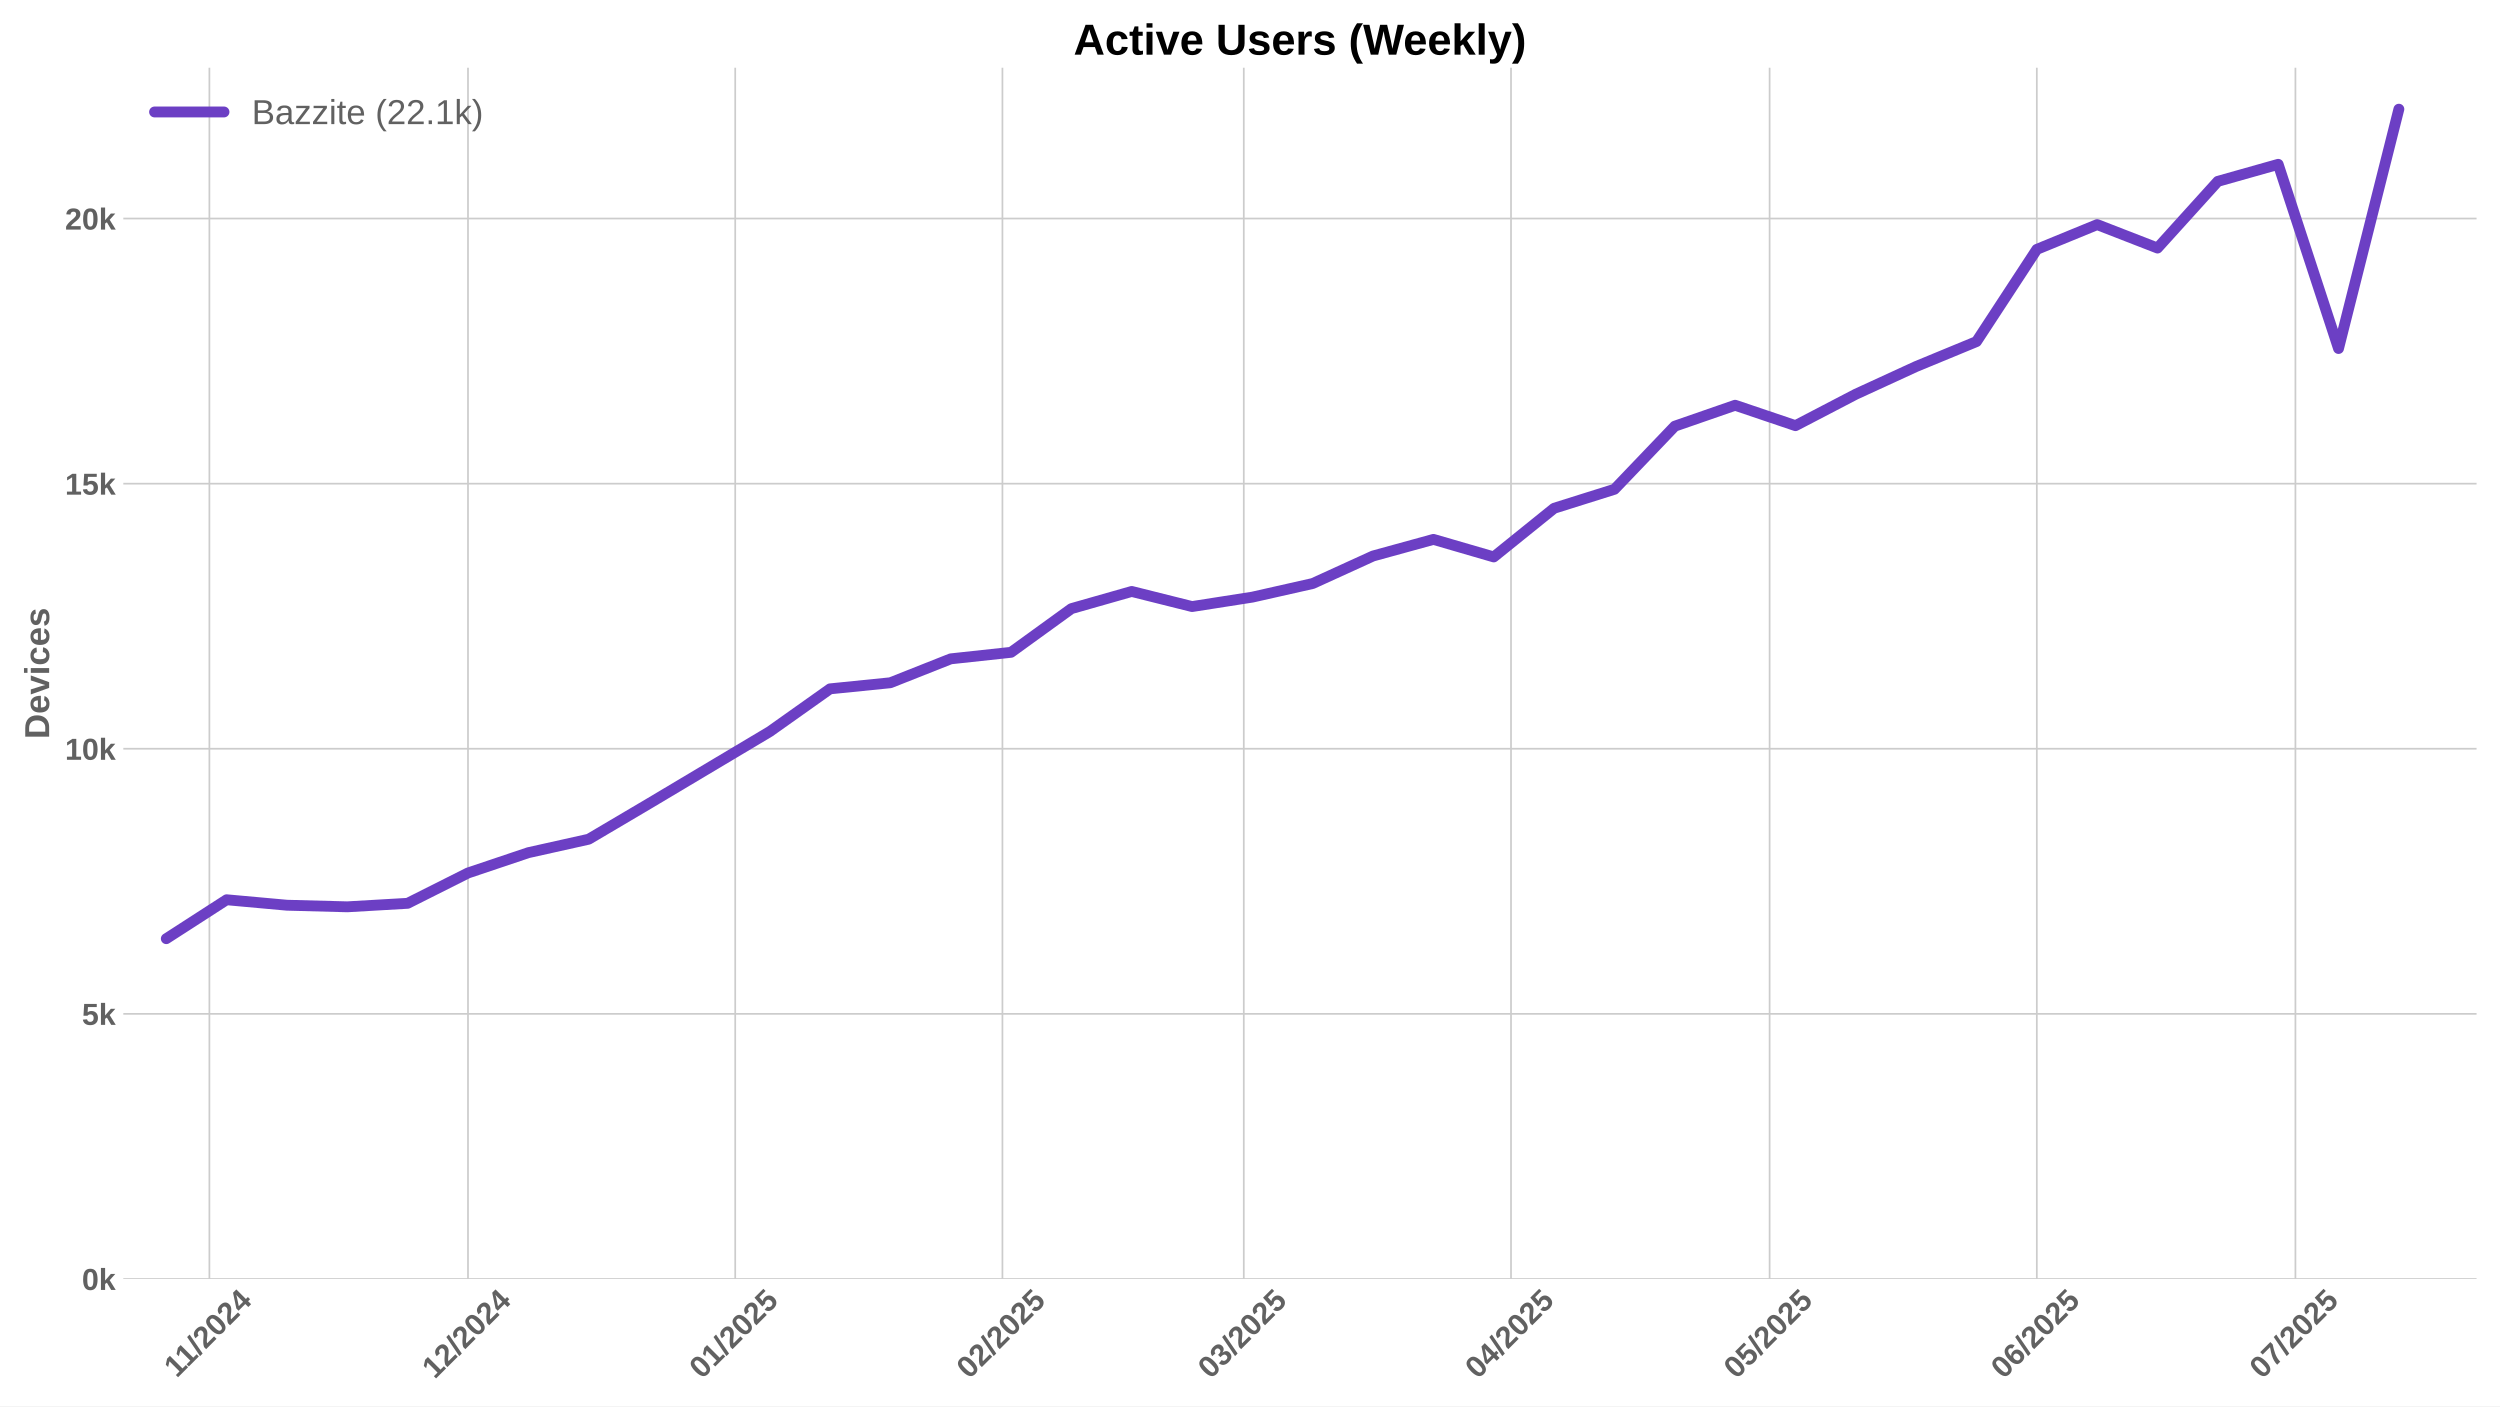
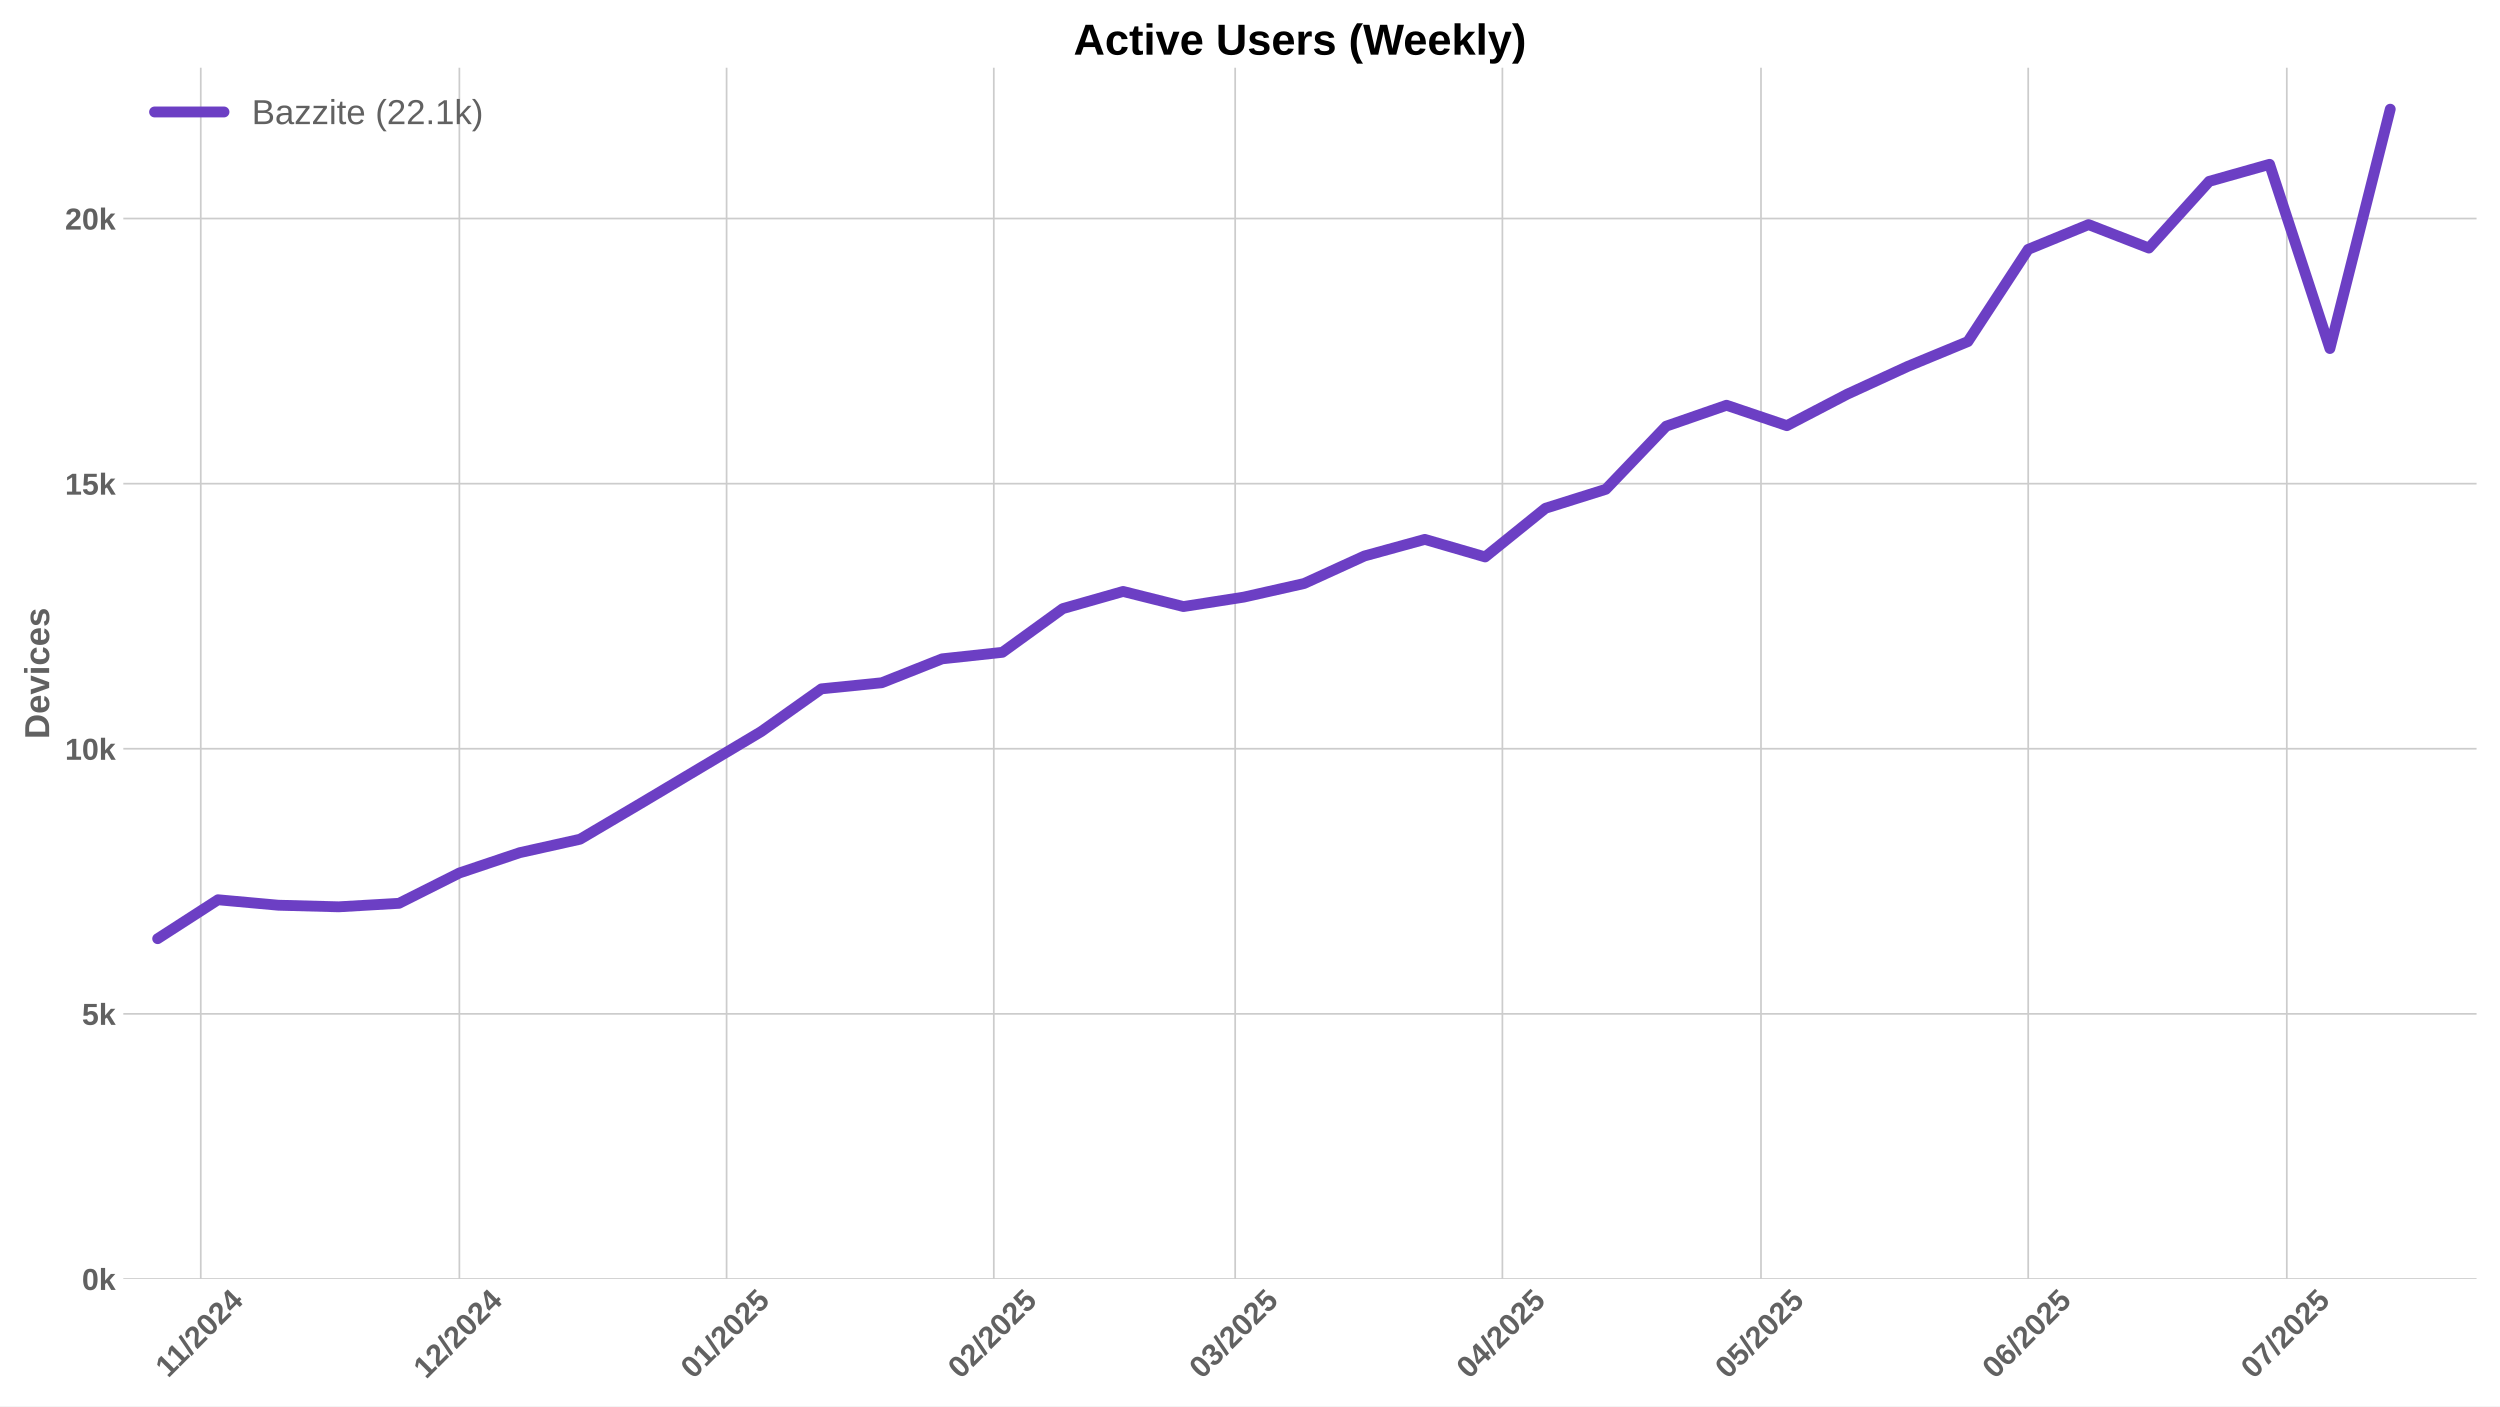
<svg xmlns="http://www.w3.org/2000/svg" xmlns:xlink="http://www.w3.org/1999/xlink" width="1152pt" height="648pt" viewBox="0 0 1152 648" version="1.1">
  <defs>
    <style type="text/css">*{stroke-linejoin: round; stroke-linecap: butt}</style>
  </defs>
  <g id="figure_1">
    <g id="patch_1">
      <path d="M 0 648  L 1152 648  L 1152 0  L 0 0  z " style="fill: #ffffff" />
    </g>
    <g id="axes_1">
      <g id="patch_2">
        <path d="M 56.82 589.343  L 1141.2 589.343  L 1141.2 31.2  L 56.82 31.2  z " style="fill: #ffffff" />
      </g>
      <g id="matplotlib.axis_1">
        <g id="xtick_1">
          <g id="line2d_1">
-             <path d="M 96.487 589.343  L 96.487 31.2  " clip-path="url(#pc682065731)" style="fill: none; stroke: #cccccc; stroke-width: 0.8; stroke-linecap: round" />
+             <path d="M 92.515 589.343  L 92.515 31.2  " clip-path="url(#pccd037ba71)" style="fill: none; stroke: #cccccc; stroke-width: 0.8; stroke-linecap: round" />
          </g>
          <g id="line2d_2" />
          <g id="text_1">
-             <g style="fill: #616161" transform="translate(81.42928 635.2532) rotate(-45) scale(0.14 -0.14)">
+             <g style="fill: #616161" transform="translate(77.45719 635.2532) rotate(-45) scale(0.14 -0.14)">
              <defs>
                <path id="LiberationSans-Bold-31" d="M 403 0  L 403 653  L 1494 653  L 1494 3656  L 438 2997  L 438 3688  L 1541 4403  L 2372 4403  L 2372 653  L 3381 653  L 3381 0  L 403 0  z " transform="scale(0.015625)" />
                <path id="LiberationSans-Bold-2f" d="M 63 -128  L 972 4638  L 1716 4638  L 822 -128  L 63 -128  z " transform="scale(0.015625)" />
                <path id="LiberationSans-Bold-32" d="M 222 0  L 222 609  Q 394 988 711 1347  Q 1028 1706 1509 2097  Q 1972 2472 2158 2715  Q 2344 2959 2344 3194  Q 2344 3769 1766 3769  Q 1484 3769 1336 3617  Q 1188 3466 1144 3163  L 259 3213  Q 334 3825 717 4147  Q 1100 4469 1759 4469  Q 2472 4469 2853 4144  Q 3234 3819 3234 3231  Q 3234 2922 3112 2672  Q 2991 2422 2800 2211  Q 2609 2000 2376 1815  Q 2144 1631 1925 1456  Q 1706 1281 1526 1103  Q 1347 925 1259 722  L 3303 722  L 3303 0  L 222 0  z " transform="scale(0.015625)" />
                <path id="LiberationSans-Bold-30" d="M 3297 2203  Q 3297 1088 2914 512  Q 2531 -63 1766 -63  Q 253 -63 253 2203  Q 253 2994 418 3494  Q 584 3994 915 4231  Q 1247 4469 1791 4469  Q 2572 4469 2934 3903  Q 3297 3338 3297 2203  z M 2416 2203  Q 2416 2813 2356 3150  Q 2297 3488 2165 3634  Q 2034 3781 1784 3781  Q 1519 3781 1383 3632  Q 1247 3484 1189 3148  Q 1131 2813 1131 2203  Q 1131 1600 1192 1261  Q 1253 922 1386 775  Q 1519 628 1772 628  Q 2022 628 2158 783  Q 2294 938 2355 1278  Q 2416 1619 2416 2203  z " transform="scale(0.015625)" />
                <path id="LiberationSans-Bold-34" d="M 2938 897  L 2938 0  L 2100 0  L 2100 897  L 97 897  L 97 1556  L 1956 4403  L 2938 4403  L 2938 1550  L 3525 1550  L 3525 897  L 2938 897  z M 2100 2991  Q 2100 3159 2111 3356  Q 2122 3553 2128 3609  Q 2047 3434 1834 3103  L 813 1550  L 2100 1550  L 2100 2991  z " transform="scale(0.015625)" />
              </defs>
              <use xlink:href="#LiberationSans-Bold-31" />
              <use xlink:href="#LiberationSans-Bold-31" transform="translate(50.11523 0)" />
              <use xlink:href="#LiberationSans-Bold-2f" transform="translate(105.7305 0)" />
              <use xlink:href="#LiberationSans-Bold-32" transform="translate(133.5137 0)" />
              <use xlink:href="#LiberationSans-Bold-30" transform="translate(189.1289 0)" />
              <use xlink:href="#LiberationSans-Bold-32" transform="translate(244.7441 0)" />
              <use xlink:href="#LiberationSans-Bold-34" transform="translate(300.3594 0)" />
            </g>
          </g>
        </g>
        <g id="xtick_2">
          <g id="line2d_3">
-             <path d="M 215.65 589.343  L 215.65 31.2  " clip-path="url(#pc682065731)" style="fill: none; stroke: #cccccc; stroke-width: 0.8; stroke-linecap: round" />
+             <path d="M 211.678 589.343  L 211.678 31.2  " clip-path="url(#pccd037ba71)" style="fill: none; stroke: #cccccc; stroke-width: 0.8; stroke-linecap: round" />
          </g>
          <g id="line2d_4" />
          <g id="text_2">
-             <g style="fill: #616161" transform="translate(200.3197 635.7977) rotate(-45) scale(0.14 -0.14)">
+             <g style="fill: #616161" transform="translate(196.3476 635.7977) rotate(-45) scale(0.14 -0.14)">
              <use xlink:href="#LiberationSans-Bold-31" />
              <use xlink:href="#LiberationSans-Bold-32" transform="translate(55.61523 0)" />
              <use xlink:href="#LiberationSans-Bold-2f" transform="translate(111.2305 0)" />
              <use xlink:href="#LiberationSans-Bold-32" transform="translate(139.0137 0)" />
              <use xlink:href="#LiberationSans-Bold-30" transform="translate(194.6289 0)" />
              <use xlink:href="#LiberationSans-Bold-32" transform="translate(250.2441 0)" />
              <use xlink:href="#LiberationSans-Bold-34" transform="translate(305.8594 0)" />
            </g>
          </g>
        </g>
        <g id="xtick_3">
          <g id="line2d_5">
-             <path d="M 338.785 589.343  L 338.785 31.2  " clip-path="url(#pc682065731)" style="fill: none; stroke: #cccccc; stroke-width: 0.8; stroke-linecap: round" />
+             <path d="M 334.813 589.343  L 334.813 31.2  " clip-path="url(#pccd037ba71)" style="fill: none; stroke: #cccccc; stroke-width: 0.8; stroke-linecap: round" />
          </g>
          <g id="line2d_6" />
          <g id="text_3">
-             <g style="fill: #616161" transform="translate(323.4544 635.7977) rotate(-45) scale(0.14 -0.14)">
+             <g style="fill: #616161" transform="translate(319.4823 635.7977) rotate(-45) scale(0.14 -0.14)">
              <defs>
                <path id="LiberationSans-Bold-35" d="M 3381 1466  Q 3381 766 2945 351  Q 2509 -63 1750 -63  Q 1088 -63 689 235  Q 291 534 197 1100  L 1075 1172  Q 1144 891 1319 762  Q 1494 634 1759 634  Q 2088 634 2283 843  Q 2478 1053 2478 1447  Q 2478 1794 2293 2001  Q 2109 2209 1778 2209  Q 1413 2209 1181 1925  L 325 1925  L 478 4403  L 3125 4403  L 3125 3750  L 1275 3750  L 1203 2638  Q 1522 2919 2000 2919  Q 2628 2919 3004 2528  Q 3381 2138 3381 1466  z " transform="scale(0.015625)" />
              </defs>
              <use xlink:href="#LiberationSans-Bold-30" />
              <use xlink:href="#LiberationSans-Bold-31" transform="translate(55.61523 0)" />
              <use xlink:href="#LiberationSans-Bold-2f" transform="translate(111.2305 0)" />
              <use xlink:href="#LiberationSans-Bold-32" transform="translate(139.0137 0)" />
              <use xlink:href="#LiberationSans-Bold-30" transform="translate(194.6289 0)" />
              <use xlink:href="#LiberationSans-Bold-32" transform="translate(250.2441 0)" />
              <use xlink:href="#LiberationSans-Bold-35" transform="translate(305.8594 0)" />
            </g>
          </g>
        </g>
        <g id="xtick_4">
          <g id="line2d_7">
-             <path d="M 461.919 589.343  L 461.919 31.2  " clip-path="url(#pc682065731)" style="fill: none; stroke: #cccccc; stroke-width: 0.8; stroke-linecap: round" />
+             <path d="M 457.947 589.343  L 457.947 31.2  " clip-path="url(#pccd037ba71)" style="fill: none; stroke: #cccccc; stroke-width: 0.8; stroke-linecap: round" />
          </g>
          <g id="line2d_8" />
          <g id="text_4">
-             <g style="fill: #616161" transform="translate(446.5891 635.7977) rotate(-45) scale(0.14 -0.14)">
+             <g style="fill: #616161" transform="translate(442.617 635.7977) rotate(-45) scale(0.14 -0.14)">
              <use xlink:href="#LiberationSans-Bold-30" />
              <use xlink:href="#LiberationSans-Bold-32" transform="translate(55.61523 0)" />
              <use xlink:href="#LiberationSans-Bold-2f" transform="translate(111.2305 0)" />
              <use xlink:href="#LiberationSans-Bold-32" transform="translate(139.0137 0)" />
              <use xlink:href="#LiberationSans-Bold-30" transform="translate(194.6289 0)" />
              <use xlink:href="#LiberationSans-Bold-32" transform="translate(250.2441 0)" />
              <use xlink:href="#LiberationSans-Bold-35" transform="translate(305.8594 0)" />
            </g>
          </g>
        </g>
        <g id="xtick_5">
          <g id="line2d_9">
-             <path d="M 573.138 589.343  L 573.138 31.2  " clip-path="url(#pc682065731)" style="fill: none; stroke: #cccccc; stroke-width: 0.8; stroke-linecap: round" />
+             <path d="M 569.166 589.343  L 569.166 31.2  " clip-path="url(#pccd037ba71)" style="fill: none; stroke: #cccccc; stroke-width: 0.8; stroke-linecap: round" />
          </g>
          <g id="line2d_10" />
          <g id="text_5">
-             <g style="fill: #616161" transform="translate(557.8076 635.7977) rotate(-45) scale(0.14 -0.14)">
+             <g style="fill: #616161" transform="translate(553.8355 635.7977) rotate(-45) scale(0.14 -0.14)">
              <defs>
                <path id="LiberationSans-Bold-33" d="M 3328 1222  Q 3328 603 2922 265  Q 2516 -72 1766 -72  Q 1056 -72 637 254  Q 219 581 147 1197  L 1041 1275  Q 1125 641 1763 641  Q 2078 641 2253 797  Q 2428 953 2428 1275  Q 2428 1569 2215 1725  Q 2003 1881 1584 1881  L 1278 1881  L 1278 2591  L 1566 2591  Q 1944 2591 2134 2745  Q 2325 2900 2325 3188  Q 2325 3459 2173 3614  Q 2022 3769 1731 3769  Q 1459 3769 1292 3619  Q 1125 3469 1100 3194  L 222 3256  Q 291 3825 694 4147  Q 1097 4469 1747 4469  Q 2438 4469 2827 4158  Q 3216 3847 3216 3297  Q 3216 2884 2973 2618  Q 2731 2353 2275 2266  L 2275 2253  Q 2781 2194 3054 1920  Q 3328 1647 3328 1222  z " transform="scale(0.015625)" />
              </defs>
              <use xlink:href="#LiberationSans-Bold-30" />
              <use xlink:href="#LiberationSans-Bold-33" transform="translate(55.61523 0)" />
              <use xlink:href="#LiberationSans-Bold-2f" transform="translate(111.2305 0)" />
              <use xlink:href="#LiberationSans-Bold-32" transform="translate(139.0137 0)" />
              <use xlink:href="#LiberationSans-Bold-30" transform="translate(194.6289 0)" />
              <use xlink:href="#LiberationSans-Bold-32" transform="translate(250.2441 0)" />
              <use xlink:href="#LiberationSans-Bold-35" transform="translate(305.8594 0)" />
            </g>
          </g>
        </g>
        <g id="xtick_6">
          <g id="line2d_11">
-             <path d="M 696.273 589.343  L 696.273 31.2  " clip-path="url(#pc682065731)" style="fill: none; stroke: #cccccc; stroke-width: 0.8; stroke-linecap: round" />
+             <path d="M 692.301 589.343  L 692.301 31.2  " clip-path="url(#pccd037ba71)" style="fill: none; stroke: #cccccc; stroke-width: 0.8; stroke-linecap: round" />
          </g>
          <g id="line2d_12" />
          <g id="text_6">
-             <g style="fill: #616161" transform="translate(680.9423 635.7977) rotate(-45) scale(0.14 -0.14)">
+             <g style="fill: #616161" transform="translate(676.9702 635.7977) rotate(-45) scale(0.14 -0.14)">
              <use xlink:href="#LiberationSans-Bold-30" />
              <use xlink:href="#LiberationSans-Bold-34" transform="translate(55.61523 0)" />
              <use xlink:href="#LiberationSans-Bold-2f" transform="translate(111.2305 0)" />
              <use xlink:href="#LiberationSans-Bold-32" transform="translate(139.0137 0)" />
              <use xlink:href="#LiberationSans-Bold-30" transform="translate(194.6289 0)" />
              <use xlink:href="#LiberationSans-Bold-32" transform="translate(250.2441 0)" />
              <use xlink:href="#LiberationSans-Bold-35" transform="translate(305.8594 0)" />
            </g>
          </g>
        </g>
        <g id="xtick_7">
          <g id="line2d_13">
-             <path d="M 815.435 589.343  L 815.435 31.2  " clip-path="url(#pc682065731)" style="fill: none; stroke: #cccccc; stroke-width: 0.8; stroke-linecap: round" />
+             <path d="M 811.463 589.343  L 811.463 31.2  " clip-path="url(#pccd037ba71)" style="fill: none; stroke: #cccccc; stroke-width: 0.8; stroke-linecap: round" />
          </g>
          <g id="line2d_14" />
          <g id="text_7">
-             <g style="fill: #616161" transform="translate(800.105 635.7977) rotate(-45) scale(0.14 -0.14)">
+             <g style="fill: #616161" transform="translate(796.1329 635.7977) rotate(-45) scale(0.14 -0.14)">
              <use xlink:href="#LiberationSans-Bold-30" />
              <use xlink:href="#LiberationSans-Bold-35" transform="translate(55.61523 0)" />
              <use xlink:href="#LiberationSans-Bold-2f" transform="translate(111.2305 0)" />
              <use xlink:href="#LiberationSans-Bold-32" transform="translate(139.0137 0)" />
              <use xlink:href="#LiberationSans-Bold-30" transform="translate(194.6289 0)" />
              <use xlink:href="#LiberationSans-Bold-32" transform="translate(250.2441 0)" />
              <use xlink:href="#LiberationSans-Bold-35" transform="translate(305.8594 0)" />
            </g>
          </g>
        </g>
        <g id="xtick_8">
          <g id="line2d_15">
-             <path d="M 938.57 589.343  L 938.57 31.2  " clip-path="url(#pc682065731)" style="fill: none; stroke: #cccccc; stroke-width: 0.8; stroke-linecap: round" />
+             <path d="M 934.598 589.343  L 934.598 31.2  " clip-path="url(#pccd037ba71)" style="fill: none; stroke: #cccccc; stroke-width: 0.8; stroke-linecap: round" />
          </g>
          <g id="line2d_16" />
          <g id="text_8">
-             <g style="fill: #616161" transform="translate(923.2397 635.7977) rotate(-45) scale(0.14 -0.14)">
+             <g style="fill: #616161" transform="translate(919.2676 635.7977) rotate(-45) scale(0.14 -0.14)">
              <defs>
                <path id="LiberationSans-Bold-36" d="M 3328 1441  Q 3328 738 2934 337  Q 2541 -63 1847 -63  Q 1069 -63 651 482  Q 234 1028 234 2100  Q 234 3278 657 3873  Q 1081 4469 1869 4469  Q 2428 4469 2751 4222  Q 3075 3975 3209 3456  L 2381 3341  Q 2263 3775 1850 3775  Q 1497 3775 1295 3422  Q 1094 3069 1094 2350  Q 1234 2584 1484 2709  Q 1734 2834 2050 2834  Q 2641 2834 2984 2459  Q 3328 2084 3328 1441  z M 2447 1416  Q 2447 1791 2273 1989  Q 2100 2188 1797 2188  Q 1506 2188 1331 2002  Q 1156 1816 1156 1509  Q 1156 1125 1339 873  Q 1522 622 1819 622  Q 2116 622 2281 833  Q 2447 1044 2447 1416  z " transform="scale(0.015625)" />
              </defs>
              <use xlink:href="#LiberationSans-Bold-30" />
              <use xlink:href="#LiberationSans-Bold-36" transform="translate(55.61523 0)" />
              <use xlink:href="#LiberationSans-Bold-2f" transform="translate(111.2305 0)" />
              <use xlink:href="#LiberationSans-Bold-32" transform="translate(139.0137 0)" />
              <use xlink:href="#LiberationSans-Bold-30" transform="translate(194.6289 0)" />
              <use xlink:href="#LiberationSans-Bold-32" transform="translate(250.2441 0)" />
              <use xlink:href="#LiberationSans-Bold-35" transform="translate(305.8594 0)" />
            </g>
          </g>
        </g>
        <g id="xtick_9">
          <g id="line2d_17">
-             <path d="M 1057.733 589.343  L 1057.733 31.2  " clip-path="url(#pc682065731)" style="fill: none; stroke: #cccccc; stroke-width: 0.8; stroke-linecap: round" />
+             <path d="M 1053.761 589.343  L 1053.761 31.2  " clip-path="url(#pccd037ba71)" style="fill: none; stroke: #cccccc; stroke-width: 0.8; stroke-linecap: round" />
          </g>
          <g id="line2d_18" />
          <g id="text_9">
-             <g style="fill: #616161" transform="translate(1042.402 635.7977) rotate(-45) scale(0.14 -0.14)">
+             <g style="fill: #616161" transform="translate(1038.43 635.7977) rotate(-45) scale(0.14 -0.14)">
              <defs>
                <path id="LiberationSans-Bold-37" d="M 3278 3706  Q 2981 3238 2717 2797  Q 2453 2356 2256 1911  Q 2059 1466 1945 995  Q 1831 525 1831 0  L 916 0  Q 916 550 1059 1064  Q 1203 1578 1475 2111  Q 1747 2644 2463 3681  L 275 3681  L 275 4403  L 3278 4403  L 3278 3706  z " transform="scale(0.015625)" />
              </defs>
              <use xlink:href="#LiberationSans-Bold-30" />
              <use xlink:href="#LiberationSans-Bold-37" transform="translate(55.61523 0)" />
              <use xlink:href="#LiberationSans-Bold-2f" transform="translate(111.2305 0)" />
              <use xlink:href="#LiberationSans-Bold-32" transform="translate(139.0137 0)" />
              <use xlink:href="#LiberationSans-Bold-30" transform="translate(194.6289 0)" />
              <use xlink:href="#LiberationSans-Bold-32" transform="translate(250.2441 0)" />
              <use xlink:href="#LiberationSans-Bold-35" transform="translate(305.8594 0)" />
            </g>
          </g>
        </g>
      </g>
      <g id="matplotlib.axis_2">
        <g id="ytick_1">
          <g id="line2d_19">
-             <path d="M 56.82 589.343  L 1141.2 589.343  " clip-path="url(#pc682065731)" style="fill: none; stroke: #cccccc; stroke-width: 0.8; stroke-linecap: round" />
+             <path d="M 56.82 589.343  L 1141.2 589.343  " clip-path="url(#pccd037ba71)" style="fill: none; stroke: #cccccc; stroke-width: 0.8; stroke-linecap: round" />
          </g>
          <g id="line2d_20" />
          <g id="text_10">
            <g style="fill: #616161" transform="translate(37.74938 594.416) scale(0.14 -0.14)">
              <defs>
                <path id="LiberationSans-Bold-6b" d="M 2606 0  L 1703 1531  L 1325 1269  L 1325 0  L 447 0  L 447 4638  L 1325 4638  L 1325 1981  L 2531 3381  L 3475 3381  L 2288 2063  L 3566 0  L 2606 0  z " transform="scale(0.015625)" />
              </defs>
              <use xlink:href="#LiberationSans-Bold-30" />
              <use xlink:href="#LiberationSans-Bold-6b" transform="translate(55.61523 0)" />
            </g>
          </g>
        </g>
        <g id="ytick_2">
          <g id="line2d_21">
-             <path d="M 56.82 467.186  L 1141.2 467.186  " clip-path="url(#pc682065731)" style="fill: none; stroke: #cccccc; stroke-width: 0.8; stroke-linecap: round" />
+             <path d="M 56.82 467.186  L 1141.2 467.186  " clip-path="url(#pccd037ba71)" style="fill: none; stroke: #cccccc; stroke-width: 0.8; stroke-linecap: round" />
          </g>
          <g id="line2d_22" />
          <g id="text_11">
            <g style="fill: #616161" transform="translate(37.74938 472.2586) scale(0.14 -0.14)">
              <use xlink:href="#LiberationSans-Bold-35" />
              <use xlink:href="#LiberationSans-Bold-6b" transform="translate(55.61523 0)" />
            </g>
          </g>
        </g>
        <g id="ytick_3">
          <g id="line2d_23">
-             <path d="M 56.82 345.028  L 1141.2 345.028  " clip-path="url(#pc682065731)" style="fill: none; stroke: #cccccc; stroke-width: 0.8; stroke-linecap: round" />
+             <path d="M 56.82 345.028  L 1141.2 345.028  " clip-path="url(#pccd037ba71)" style="fill: none; stroke: #cccccc; stroke-width: 0.8; stroke-linecap: round" />
          </g>
          <g id="line2d_24" />
          <g id="text_12">
            <g style="fill: #616161" transform="translate(29.96406 350.1012) scale(0.14 -0.14)">
              <use xlink:href="#LiberationSans-Bold-31" />
              <use xlink:href="#LiberationSans-Bold-30" transform="translate(55.61523 0)" />
              <use xlink:href="#LiberationSans-Bold-6b" transform="translate(111.2305 0)" />
            </g>
          </g>
        </g>
        <g id="ytick_4">
          <g id="line2d_25">
-             <path d="M 56.82 222.871  L 1141.2 222.871  " clip-path="url(#pc682065731)" style="fill: none; stroke: #cccccc; stroke-width: 0.8; stroke-linecap: round" />
+             <path d="M 56.82 222.871  L 1141.2 222.871  " clip-path="url(#pccd037ba71)" style="fill: none; stroke: #cccccc; stroke-width: 0.8; stroke-linecap: round" />
          </g>
          <g id="line2d_26" />
          <g id="text_13">
            <g style="fill: #616161" transform="translate(29.96406 227.9439) scale(0.14 -0.14)">
              <use xlink:href="#LiberationSans-Bold-31" />
              <use xlink:href="#LiberationSans-Bold-35" transform="translate(55.61523 0)" />
              <use xlink:href="#LiberationSans-Bold-6b" transform="translate(111.2305 0)" />
            </g>
          </g>
        </g>
        <g id="ytick_5">
          <g id="line2d_27">
-             <path d="M 56.82 100.714  L 1141.2 100.714  " clip-path="url(#pc682065731)" style="fill: none; stroke: #cccccc; stroke-width: 0.8; stroke-linecap: round" />
+             <path d="M 56.82 100.714  L 1141.2 100.714  " clip-path="url(#pccd037ba71)" style="fill: none; stroke: #cccccc; stroke-width: 0.8; stroke-linecap: round" />
          </g>
          <g id="line2d_28" />
          <g id="text_14">
            <g style="fill: #616161" transform="translate(29.96406 105.7865) scale(0.14 -0.14)">
              <use xlink:href="#LiberationSans-Bold-32" />
              <use xlink:href="#LiberationSans-Bold-30" transform="translate(55.61523 0)" />
              <use xlink:href="#LiberationSans-Bold-6b" transform="translate(111.2305 0)" />
            </g>
          </g>
        </g>
        <g id="text_15">
          <g style="fill: #616161" transform="translate(22.64406 340.5153) rotate(-90) scale(0.16 -0.16)">
            <defs>
              <path id="LiberationSans-Bold-44" d="M 4353 2234  Q 4353 1553 4086 1045  Q 3819 538 3330 269  Q 2841 0 2209 0  L 428 0  L 428 4403  L 2022 4403  Q 3134 4403 3743 3842  Q 4353 3281 4353 2234  z M 3425 2234  Q 3425 2944 3056 3317  Q 2688 3691 2003 3691  L 1350 3691  L 1350 713  L 2131 713  Q 2725 713 3075 1122  Q 3425 1531 3425 2234  z " transform="scale(0.015625)" />
              <path id="LiberationSans-Bold-65" d="M 1831 -63  Q 1069 -63 659 389  Q 250 841 250 1706  Q 250 2544 665 2994  Q 1081 3444 1844 3444  Q 2572 3444 2956 2961  Q 3341 2478 3341 1547  L 3341 1522  L 1172 1522  Q 1172 1028 1355 776  Q 1538 525 1875 525  Q 2341 525 2463 928  L 3291 856  Q 2931 -63 1831 -63  z M 1831 2891  Q 1522 2891 1355 2675  Q 1188 2459 1178 2072  L 2491 2072  Q 2466 2481 2294 2686  Q 2122 2891 1831 2891  z " transform="scale(0.015625)" />
              <path id="LiberationSans-Bold-76" d="M 2284 0  L 1234 0  L 25 3381  L 953 3381  L 1544 1491  Q 1591 1334 1766 709  Q 1797 838 1894 1159  Q 1991 1481 2613 3381  L 3531 3381  L 2284 0  z " transform="scale(0.015625)" />
              <path id="LiberationSans-Bold-69" d="M 447 3991  L 447 4638  L 1325 4638  L 1325 3991  L 447 3991  z M 447 0  L 447 3381  L 1325 3381  L 1325 0  L 447 0  z " transform="scale(0.015625)" />
              <path id="LiberationSans-Bold-63" d="M 1856 -63  Q 1088 -63 669 395  Q 250 853 250 1672  Q 250 2509 672 2976  Q 1094 3444 1869 3444  Q 2466 3444 2856 3144  Q 3247 2844 3347 2316  L 2463 2272  Q 2425 2531 2275 2686  Q 2125 2841 1850 2841  Q 1172 2841 1172 1706  Q 1172 538 1863 538  Q 2113 538 2281 695  Q 2450 853 2491 1166  L 3372 1125  Q 3325 778 3123 506  Q 2922 234 2594 85  Q 2266 -63 1856 -63  z " transform="scale(0.015625)" />
              <path id="LiberationSans-Bold-73" d="M 3297 988  Q 3297 497 2895 217  Q 2494 -63 1784 -63  Q 1088 -63 717 157  Q 347 378 225 844  L 997 959  Q 1063 719 1223 619  Q 1384 519 1784 519  Q 2153 519 2322 612  Q 2491 706 2491 906  Q 2491 1069 2355 1164  Q 2219 1259 1894 1325  Q 1150 1472 890 1598  Q 631 1725 495 1926  Q 359 2128 359 2422  Q 359 2906 732 3176  Q 1106 3447 1791 3447  Q 2394 3447 2761 3212  Q 3128 2978 3219 2534  L 2441 2453  Q 2403 2659 2256 2761  Q 2109 2863 1791 2863  Q 1478 2863 1322 2783  Q 1166 2703 1166 2516  Q 1166 2369 1286 2283  Q 1406 2197 1691 2141  Q 2088 2059 2395 1973  Q 2703 1888 2889 1769  Q 3075 1650 3186 1464  Q 3297 1278 3297 988  z " transform="scale(0.015625)" />
            </defs>
            <use xlink:href="#LiberationSans-Bold-44" />
            <use xlink:href="#LiberationSans-Bold-65" transform="translate(72.2168 0)" />
            <use xlink:href="#LiberationSans-Bold-76" transform="translate(127.832 0)" />
            <use xlink:href="#LiberationSans-Bold-69" transform="translate(183.4473 0)" />
            <use xlink:href="#LiberationSans-Bold-63" transform="translate(211.2305 0)" />
            <use xlink:href="#LiberationSans-Bold-65" transform="translate(266.8457 0)" />
            <use xlink:href="#LiberationSans-Bold-73" transform="translate(322.4609 0)" />
          </g>
        </g>
      </g>
      <g id="line2d_29">
-         <path d="M 76.627 432.542  L 104.432 414.609  L 132.236 417.126  L 160.041 417.859  L 187.845 416.246  L 215.65 402.271  L 243.455 392.914  L 271.259 386.709  L 299.064 370.291  L 354.673 337.137  L 382.478 317.421  L 410.282 314.611  L 438.087 303.593  L 465.892 300.588  L 493.696 280.456  L 521.501 272.54  L 549.305 279.503  L 577.11 275.154  L 604.915 268.876  L 632.719 256.196  L 660.524 248.549  L 688.328 256.635  L 716.133 234.207  L 743.938 225.461  L 771.742 196.387  L 799.547 186.737  L 827.352 196.143  L 855.156 181.655  L 882.961 168.877  L 910.765 157.395  L 938.57 114.908  L 966.375 103.499  L 994.179 114.298  L 1021.984 83.563  L 1049.788 75.72  L 1077.593 160.595  L 1105.398 50.312  " clip-path="url(#pc682065731)" style="fill: none; stroke: #6c3fc4; stroke-width: 5; stroke-linecap: round" />
+         <path d="M 72.655 432.542  L 100.459 414.609  L 128.264 417.126  L 156.069 417.859  L 183.873 416.246  L 211.678 402.271  L 239.483 392.914  L 267.287 386.709  L 295.092 370.291  L 350.701 337.137  L 378.506 317.421  L 406.31 314.611  L 434.115 303.593  L 461.919 300.588  L 489.724 280.456  L 517.529 272.54  L 545.333 279.503  L 573.138 275.154  L 600.943 268.876  L 628.747 256.196  L 656.552 248.549  L 684.356 256.635  L 712.161 234.207  L 739.966 225.461  L 767.77 196.387  L 795.575 186.737  L 823.379 196.143  L 851.184 181.655  L 878.989 168.877  L 906.793 157.395  L 934.598 114.908  L 962.403 103.499  L 990.207 114.298  L 1018.012 83.563  L 1045.816 75.72  L 1073.621 160.595  L 1101.426 50.312  " clip-path="url(#pccd037ba71)" style="fill: none; stroke: #6c3fc4; stroke-width: 5; stroke-linecap: round" />
      </g>
      <g id="patch_3">
        <path d="M 56.82 589.343  L 56.82 31.2  " style="fill: none" />
      </g>
      <g id="patch_4">
        <path d="M 1141.2 589.343  L 1141.2 31.2  " style="fill: none" />
      </g>
      <g id="patch_5">
        <path d="M 56.82 589.343  L 1141.2 589.343  " style="fill: none" />
      </g>
      <g id="patch_6">
        <path d="M 56.82 31.2  L 1141.2 31.2  " style="fill: none" />
      </g>
      <g id="text_16">
        <g transform="translate(494.6991 25.2) scale(0.2 -0.2)">
          <defs>
            <path id="LiberationSans-Bold-41" d="M 3541 0  L 3150 1125  L 1472 1125  L 1081 0  L 159 0  L 1766 4403  L 2853 4403  L 4453 0  L 3541 0  z M 2309 3725  L 2291 3656  Q 2259 3544 2215 3400  Q 2172 3256 1678 1819  L 2944 1819  L 2509 3084  L 2375 3509  L 2309 3725  z " transform="scale(0.015625)" />
            <path id="LiberationSans-Bold-74" d="M 1313 -56  Q 925 -56 715 155  Q 506 366 506 794  L 506 2788  L 78 2788  L 78 3381  L 550 3381  L 825 4175  L 1375 4175  L 1375 3381  L 2016 3381  L 2016 2788  L 1375 2788  L 1375 1031  Q 1375 784 1469 667  Q 1563 550 1759 550  Q 1863 550 2053 594  L 2053 50  Q 1728 -56 1313 -56  z " transform="scale(0.015625)" />
            <path id="LiberationSans-Bold-20" transform="scale(0.015625)" />
            <path id="LiberationSans-Bold-55" d="M 2259 -63  Q 1350 -63 867 381  Q 384 825 384 1650  L 384 4403  L 1306 4403  L 1306 1722  Q 1306 1200 1554 929  Q 1803 659 2284 659  Q 2778 659 3043 942  Q 3309 1225 3309 1753  L 3309 4403  L 4231 4403  L 4231 1697  Q 4231 859 3714 398  Q 3197 -63 2259 -63  z " transform="scale(0.015625)" />
            <path id="LiberationSans-Bold-72" d="M 447 0  L 447 2588  Q 447 2866 439 3052  Q 431 3238 422 3381  L 1259 3381  Q 1269 3325 1284 3039  Q 1300 2753 1300 2659  L 1313 2659  Q 1441 3016 1541 3161  Q 1641 3306 1778 3376  Q 1916 3447 2122 3447  Q 2291 3447 2394 3400  L 2394 2666  Q 2181 2713 2019 2713  Q 1691 2713 1508 2447  Q 1325 2181 1325 1659  L 1325 0  L 447 0  z " transform="scale(0.015625)" />
            <path id="LiberationSans-Bold-28" d="M 1247 -1328  Q 756 -622 537 81  Q 319 784 319 1659  Q 319 2531 537 3232  Q 756 3934 1247 4638  L 2125 4638  Q 1631 3925 1407 3219  Q 1184 2513 1184 1656  Q 1184 803 1406 101  Q 1628 -600 2125 -1328  L 1247 -1328  z " transform="scale(0.015625)" />
            <path id="LiberationSans-Bold-57" d="M 4897 0  L 3803 0  L 3206 2547  Q 3097 2997 3022 3488  Q 2947 3078 2900 2864  Q 2853 2650 2234 0  L 1141 0  L 6 4403  L 941 4403  L 1578 1559  L 1722 872  Q 1809 1306 1892 1701  Q 1975 2097 2516 4403  L 3547 4403  L 4103 2059  Q 4169 1797 4325 872  L 4403 1234  L 4569 1953  L 5100 4403  L 6034 4403  L 4897 0  z " transform="scale(0.015625)" />
            <path id="LiberationSans-Bold-6c" d="M 447 0  L 447 4638  L 1325 4638  L 1325 0  L 447 0  z " transform="scale(0.015625)" />
            <path id="LiberationSans-Bold-79" d="M 884 -1328  Q 569 -1328 331 -1288  L 331 -663  Q 497 -688 634 -688  Q 822 -688 945 -628  Q 1069 -569 1167 -431  Q 1266 -294 1388 34  L 50 3381  L 978 3381  L 1509 1797  Q 1634 1456 1825 753  L 1903 1050  L 2106 1784  L 2606 3381  L 3525 3381  L 2188 -178  Q 1919 -828 1630 -1078  Q 1341 -1328 884 -1328  z " transform="scale(0.015625)" />
            <path id="LiberationSans-Bold-29" d="M 6 -1328  Q 506 -597 726 101  Q 947 800 947 1656  Q 947 2516 722 3223  Q 497 3931 6 4638  L 884 4638  Q 1378 3928 1595 3225  Q 1813 2522 1813 1659  Q 1813 791 1595 87  Q 1378 -616 884 -1328  L 6 -1328  z " transform="scale(0.015625)" />
          </defs>
          <use xlink:href="#LiberationSans-Bold-41" />
          <use xlink:href="#LiberationSans-Bold-63" transform="translate(72.2168 0)" />
          <use xlink:href="#LiberationSans-Bold-74" transform="translate(127.832 0)" />
          <use xlink:href="#LiberationSans-Bold-69" transform="translate(161.1328 0)" />
          <use xlink:href="#LiberationSans-Bold-76" transform="translate(188.916 0)" />
          <use xlink:href="#LiberationSans-Bold-65" transform="translate(244.5312 0)" />
          <use xlink:href="#LiberationSans-Bold-20" transform="translate(300.1465 0)" />
          <use xlink:href="#LiberationSans-Bold-55" transform="translate(327.9297 0)" />
          <use xlink:href="#LiberationSans-Bold-73" transform="translate(400.1465 0)" />
          <use xlink:href="#LiberationSans-Bold-65" transform="translate(455.7617 0)" />
          <use xlink:href="#LiberationSans-Bold-72" transform="translate(511.377 0)" />
          <use xlink:href="#LiberationSans-Bold-73" transform="translate(550.293 0)" />
          <use xlink:href="#LiberationSans-Bold-20" transform="translate(605.9082 0)" />
          <use xlink:href="#LiberationSans-Bold-28" transform="translate(633.6914 0)" />
          <use xlink:href="#LiberationSans-Bold-57" transform="translate(666.9922 0)" />
          <use xlink:href="#LiberationSans-Bold-65" transform="translate(759.627 0)" />
          <use xlink:href="#LiberationSans-Bold-65" transform="translate(815.2422 0)" />
          <use xlink:href="#LiberationSans-Bold-6b" transform="translate(870.8574 0)" />
          <use xlink:href="#LiberationSans-Bold-6c" transform="translate(926.4727 0)" />
          <use xlink:href="#LiberationSans-Bold-79" transform="translate(954.2559 0)" />
          <use xlink:href="#LiberationSans-Bold-29" transform="translate(1009.871 0)" />
        </g>
      </g>
      <g id="legend_1">
        <g id="line2d_30">
          <path d="M 71.22 51.595  L 87.22 51.595  L 103.22 51.595  " style="fill: none; stroke: #6c3fc4; stroke-width: 5; stroke-linecap: round" />
        </g>
        <g id="text_17">
          <g style="fill: #616161" transform="translate(116.02 57.195) scale(0.16 -0.16)">
            <defs>
              <path id="LiberationSans-42" d="M 3931 1241  Q 3931 653 3503 326  Q 3075 0 2313 0  L 525 0  L 525 4403  L 2125 4403  Q 3675 4403 3675 3334  Q 3675 2944 3456 2678  Q 3238 2413 2838 2322  Q 3363 2259 3647 1970  Q 3931 1681 3931 1241  z M 3075 3263  Q 3075 3619 2831 3772  Q 2588 3925 2125 3925  L 1122 3925  L 1122 2531  L 2125 2531  Q 2603 2531 2839 2711  Q 3075 2891 3075 3263  z M 3328 1288  Q 3328 2066 2234 2066  L 1122 2066  L 1122 478  L 2281 478  Q 2828 478 3078 681  Q 3328 884 3328 1288  z " transform="scale(0.015625)" />
              <path id="LiberationSans-61" d="M 1294 -63  Q 784 -63 528 206  Q 272 475 272 944  Q 272 1469 617 1750  Q 963 2031 1731 2050  L 2491 2063  L 2491 2247  Q 2491 2659 2316 2837  Q 2141 3016 1766 3016  Q 1388 3016 1216 2887  Q 1044 2759 1009 2478  L 422 2531  Q 566 3444 1778 3444  Q 2416 3444 2737 3151  Q 3059 2859 3059 2306  L 3059 850  Q 3059 600 3125 473  Q 3191 347 3375 347  Q 3456 347 3559 369  L 3559 19  Q 3347 -31 3125 -31  Q 2813 -31 2670 133  Q 2528 297 2509 647  L 2491 647  Q 2275 259 1989 98  Q 1703 -63 1294 -63  z M 1422 359  Q 1731 359 1972 500  Q 2213 641 2352 886  Q 2491 1131 2491 1391  L 2491 1669  L 1875 1656  Q 1478 1650 1273 1575  Q 1069 1500 959 1344  Q 850 1188 850 934  Q 850 659 998 509  Q 1147 359 1422 359  z " transform="scale(0.015625)" />
              <path id="LiberationSans-7a" d="M 259 0  L 259 428  L 2150 2947  L 366 2947  L 366 3381  L 2816 3381  L 2816 2953  L 922 434  L 2881 434  L 2881 0  L 259 0  z " transform="scale(0.015625)" />
              <path id="LiberationSans-69" d="M 428 4100  L 428 4638  L 991 4638  L 991 4100  L 428 4100  z M 428 0  L 428 3381  L 991 3381  L 991 0  L 428 0  z " transform="scale(0.015625)" />
              <path id="LiberationSans-74" d="M 1731 25  Q 1453 -50 1163 -50  Q 488 -50 488 716  L 488 2972  L 97 2972  L 97 3381  L 509 3381  L 675 4138  L 1050 4138  L 1050 3381  L 1675 3381  L 1675 2972  L 1050 2972  L 1050 838  Q 1050 594 1129 495  Q 1209 397 1406 397  Q 1519 397 1731 441  L 1731 25  z " transform="scale(0.015625)" />
              <path id="LiberationSans-65" d="M 863 1572  Q 863 991 1103 675  Q 1344 359 1806 359  Q 2172 359 2392 506  Q 2613 653 2691 878  L 3184 738  Q 2881 -63 1806 -63  Q 1056 -63 664 384  Q 272 831 272 1713  Q 272 2550 664 2997  Q 1056 3444 1784 3444  Q 3275 3444 3275 1647  L 3275 1572  L 863 1572  z M 2694 2003  Q 2647 2538 2422 2783  Q 2197 3028 1775 3028  Q 1366 3028 1127 2754  Q 888 2481 869 2003  L 2694 2003  z " transform="scale(0.015625)" />
              <path id="LiberationSans-20" transform="scale(0.015625)" />
              <path id="LiberationSans-28" d="M 397 1663  Q 397 2566 680 3284  Q 963 4003 1550 4638  L 2094 4638  Q 1509 3988 1236 3256  Q 963 2525 963 1656  Q 963 791 1233 62  Q 1503 -666 2094 -1325  L 1550 -1325  Q 959 -688 678 32  Q 397 753 397 1650  L 397 1663  z " transform="scale(0.015625)" />
              <path id="LiberationSans-32" d="M 322 0  L 322 397  Q 481 763 711 1042  Q 941 1322 1194 1548  Q 1447 1775 1695 1969  Q 1944 2163 2144 2356  Q 2344 2550 2467 2762  Q 2591 2975 2591 3244  Q 2591 3606 2378 3806  Q 2166 4006 1788 4006  Q 1428 4006 1195 3811  Q 963 3616 922 3263  L 347 3316  Q 409 3844 795 4156  Q 1181 4469 1788 4469  Q 2453 4469 2811 4155  Q 3169 3841 3169 3263  Q 3169 3006 3051 2753  Q 2934 2500 2703 2247  Q 2472 1994 1819 1463  Q 1459 1169 1246 933  Q 1034 697 941 478  L 3238 478  L 3238 0  L 322 0  z " transform="scale(0.015625)" />
              <path id="LiberationSans-2e" d="M 584 0  L 584 684  L 1194 684  L 1194 0  L 584 0  z " transform="scale(0.015625)" />
              <path id="LiberationSans-31" d="M 488 0  L 488 478  L 1609 478  L 1609 3866  L 616 3156  L 616 3688  L 1656 4403  L 2175 4403  L 2175 478  L 3247 478  L 3247 0  L 488 0  z " transform="scale(0.015625)" />
              <path id="LiberationSans-6b" d="M 2550 0  L 1406 1544  L 994 1203  L 994 0  L 431 0  L 431 4638  L 994 4638  L 994 1741  L 2478 3381  L 3138 3381  L 1766 1928  L 3209 0  L 2550 0  z " transform="scale(0.015625)" />
              <path id="LiberationSans-29" d="M 1734 1650  Q 1734 747 1451 28  Q 1169 -691 581 -1325  L 38 -1325  Q 625 -669 897 57  Q 1169 784 1169 1656  Q 1169 2528 895 3256  Q 622 3984 38 4638  L 581 4638  Q 1172 4000 1453 3279  Q 1734 2559 1734 1663  L 1734 1650  z " transform="scale(0.015625)" />
            </defs>
            <use xlink:href="#LiberationSans-42" />
            <use xlink:href="#LiberationSans-61" transform="translate(66.69922 0)" />
            <use xlink:href="#LiberationSans-7a" transform="translate(122.3145 0)" />
            <use xlink:href="#LiberationSans-7a" transform="translate(172.3145 0)" />
            <use xlink:href="#LiberationSans-69" transform="translate(222.3145 0)" />
            <use xlink:href="#LiberationSans-74" transform="translate(244.5312 0)" />
            <use xlink:href="#LiberationSans-65" transform="translate(272.3145 0)" />
            <use xlink:href="#LiberationSans-20" transform="translate(327.9297 0)" />
            <use xlink:href="#LiberationSans-28" transform="translate(355.7129 0)" />
            <use xlink:href="#LiberationSans-32" transform="translate(389.0137 0)" />
            <use xlink:href="#LiberationSans-32" transform="translate(444.6289 0)" />
            <use xlink:href="#LiberationSans-2e" transform="translate(500.2441 0)" />
            <use xlink:href="#LiberationSans-31" transform="translate(528.0273 0)" />
            <use xlink:href="#LiberationSans-6b" transform="translate(583.6426 0)" />
            <use xlink:href="#LiberationSans-29" transform="translate(633.6426 0)" />
          </g>
        </g>
      </g>
    </g>
  </g>
  <defs>
-     <clipPath id="pc682065731">
+     <clipPath id="pccd037ba71">
      <rect x="56.82" y="31.2" width="1084.38" height="558.143" />
    </clipPath>
  </defs>
</svg>
